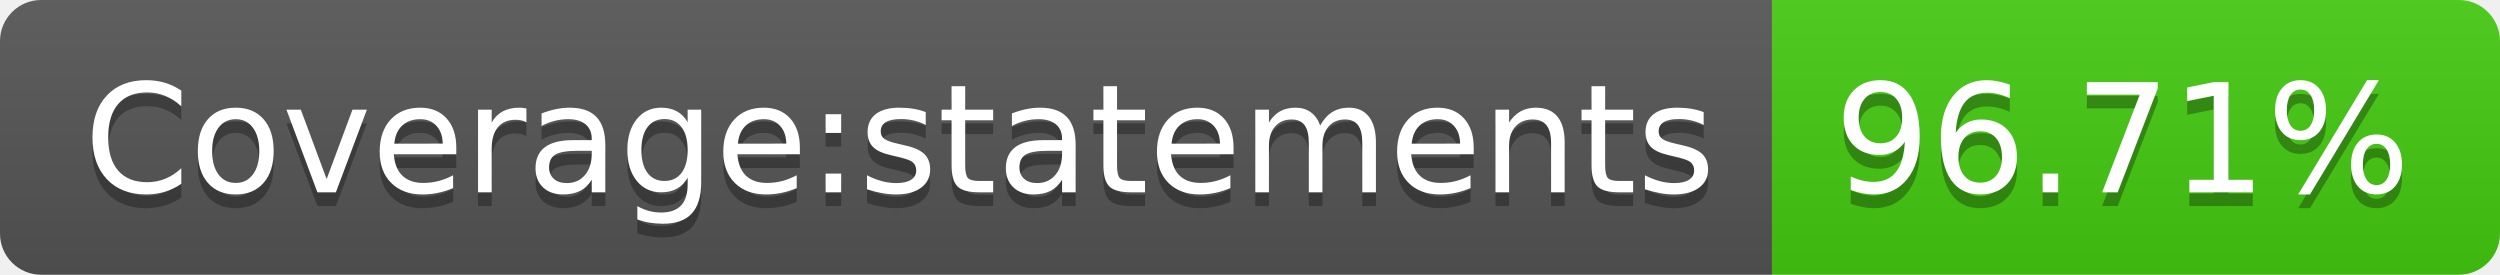
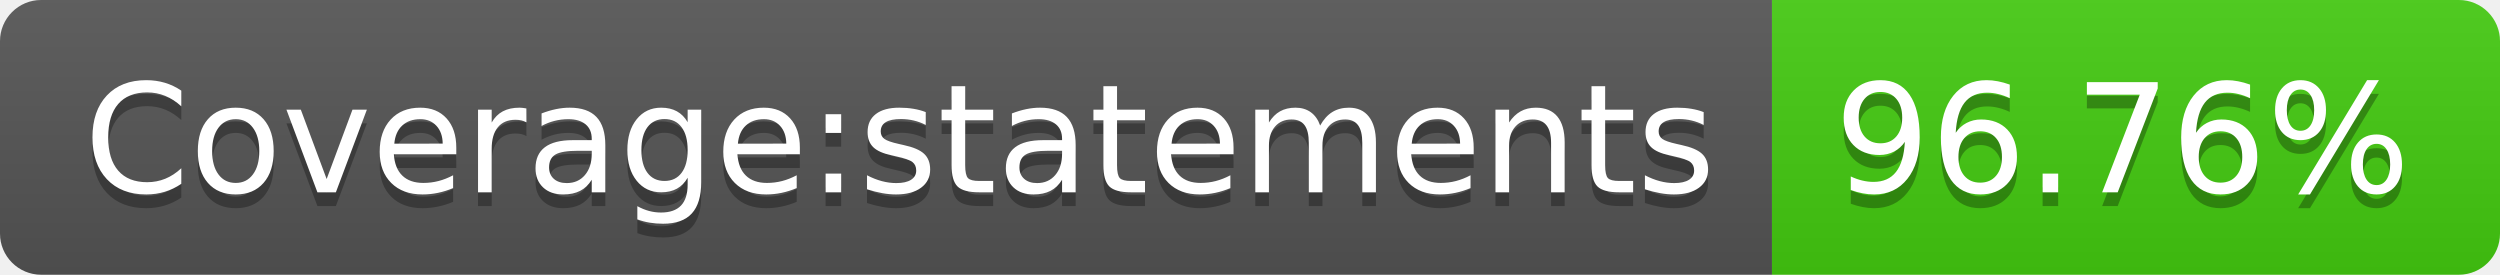
- <svg xmlns="http://www.w3.org/2000/svg" width="182" height="20" role="img" aria-label="Coverage:statements: 96.71%">
+ <svg xmlns="http://www.w3.org/2000/svg" width="182" height="20" role="img" aria-label="Coverage:statements: 96.76%">
  <linearGradient id="s" x2="0" y2="100%">
    <stop offset="0" stop-color="#bbb" stop-opacity=".1" />
    <stop offset="1" stop-opacity=".1" />
  </linearGradient>
  <clipPath id="r">
    <rect width="182" height="20" rx="3" fill="#fff" />
  </clipPath>
  <g clip-path="url(#r)">
    <rect width="129" height="20" fill="#555" />
    <rect x="129" width="53" height="20" fill="#4c1" />
    <rect width="182" height="20" fill="url(#s)" />
  </g>
  <g fill="#fff" text-anchor="middle" font-family="Verdana,Geneva,DejaVu Sans,sans-serif" text-rendering="geometricPrecision" font-size="110">
    <text aria-hidden="true" x="655" y="150" fill="#010101" fill-opacity=".3" transform="scale(.1)" textLength="1190">Coverage:statements</text>
    <text x="655" y="140" transform="scale(.1)" fill="#fff" textLength="1190">Coverage:statements</text>
-     <text aria-hidden="true" x="1545" y="150" fill="#010101" fill-opacity=".3" transform="scale(.1)" textLength="430">96.71%</text>
-     <text x="1545" y="140" transform="scale(.1)" fill="#fff" textLength="430">96.71%</text>
+     <text aria-hidden="true" x="1545" y="150" fill="#010101" fill-opacity=".3" transform="scale(.1)" textLength="430">96.76%</text>
+     <text x="1545" y="140" transform="scale(.1)" fill="#fff" textLength="430">96.76%</text>
  </g>
</svg>
